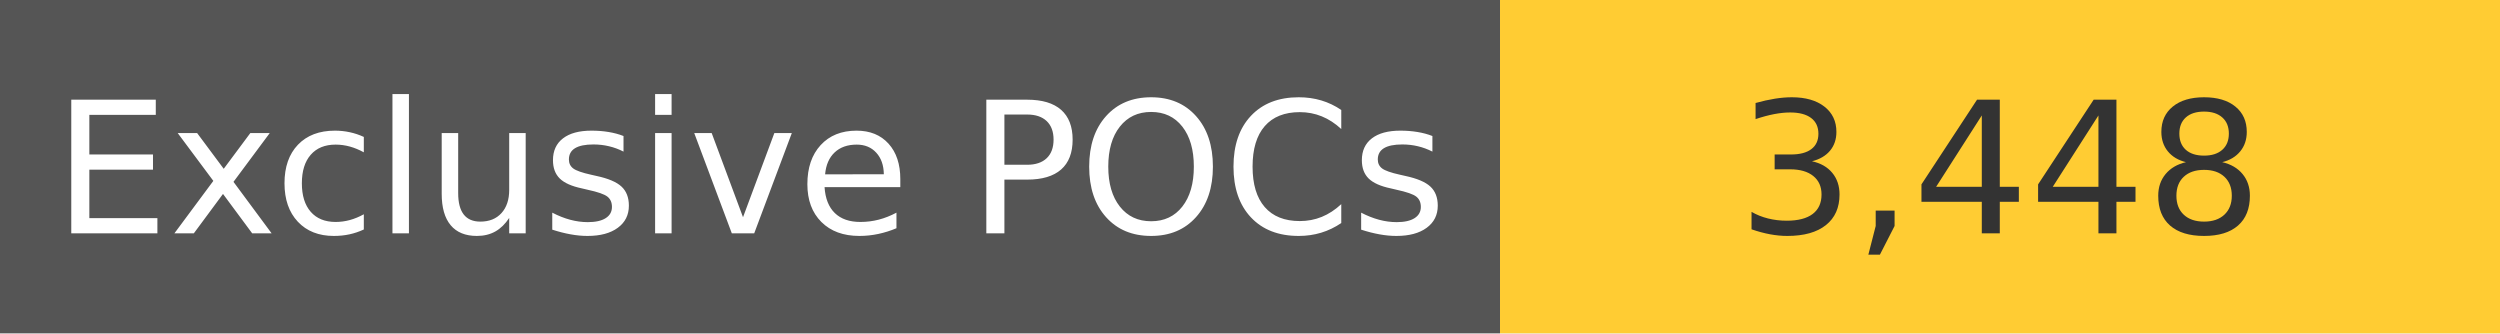
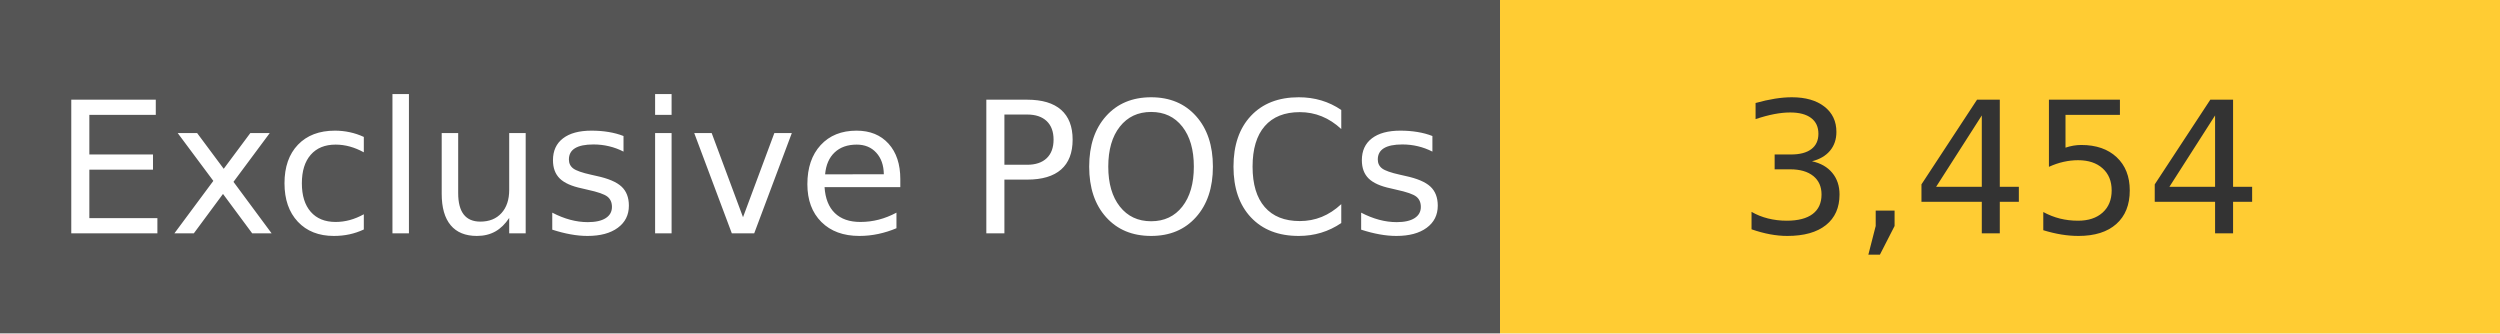
<svg xmlns="http://www.w3.org/2000/svg" width="150" height="20" role="img">
  <linearGradient id="s" x2="0" y2="100%">
    <stop offset="0" stop-color="#bbb" stop-opacity=".1" />
    <stop offset="1" stop-opacity=".1" />
  </linearGradient>
  <g>
    <rect width="90" height="20" fill="#555" />
    <rect x="90" width="267" height="20" fill="#ffcc33" />
  </g>
  <g fill="#fff" text-anchor="middle" font-family="Verdana,Geneva,DejaVu Sans,sans-serif" text-rendering="geometricPrecision" font-size="110">
    <text x="450" y="140" transform="scale(.1)" fill="#fff">
            Exclusive POCs
        </text>
    <text x="1200" y="140" transform="scale(.1)" fill="#333">
-             3,448
+             3,454
        </text>
  </g>
</svg>
